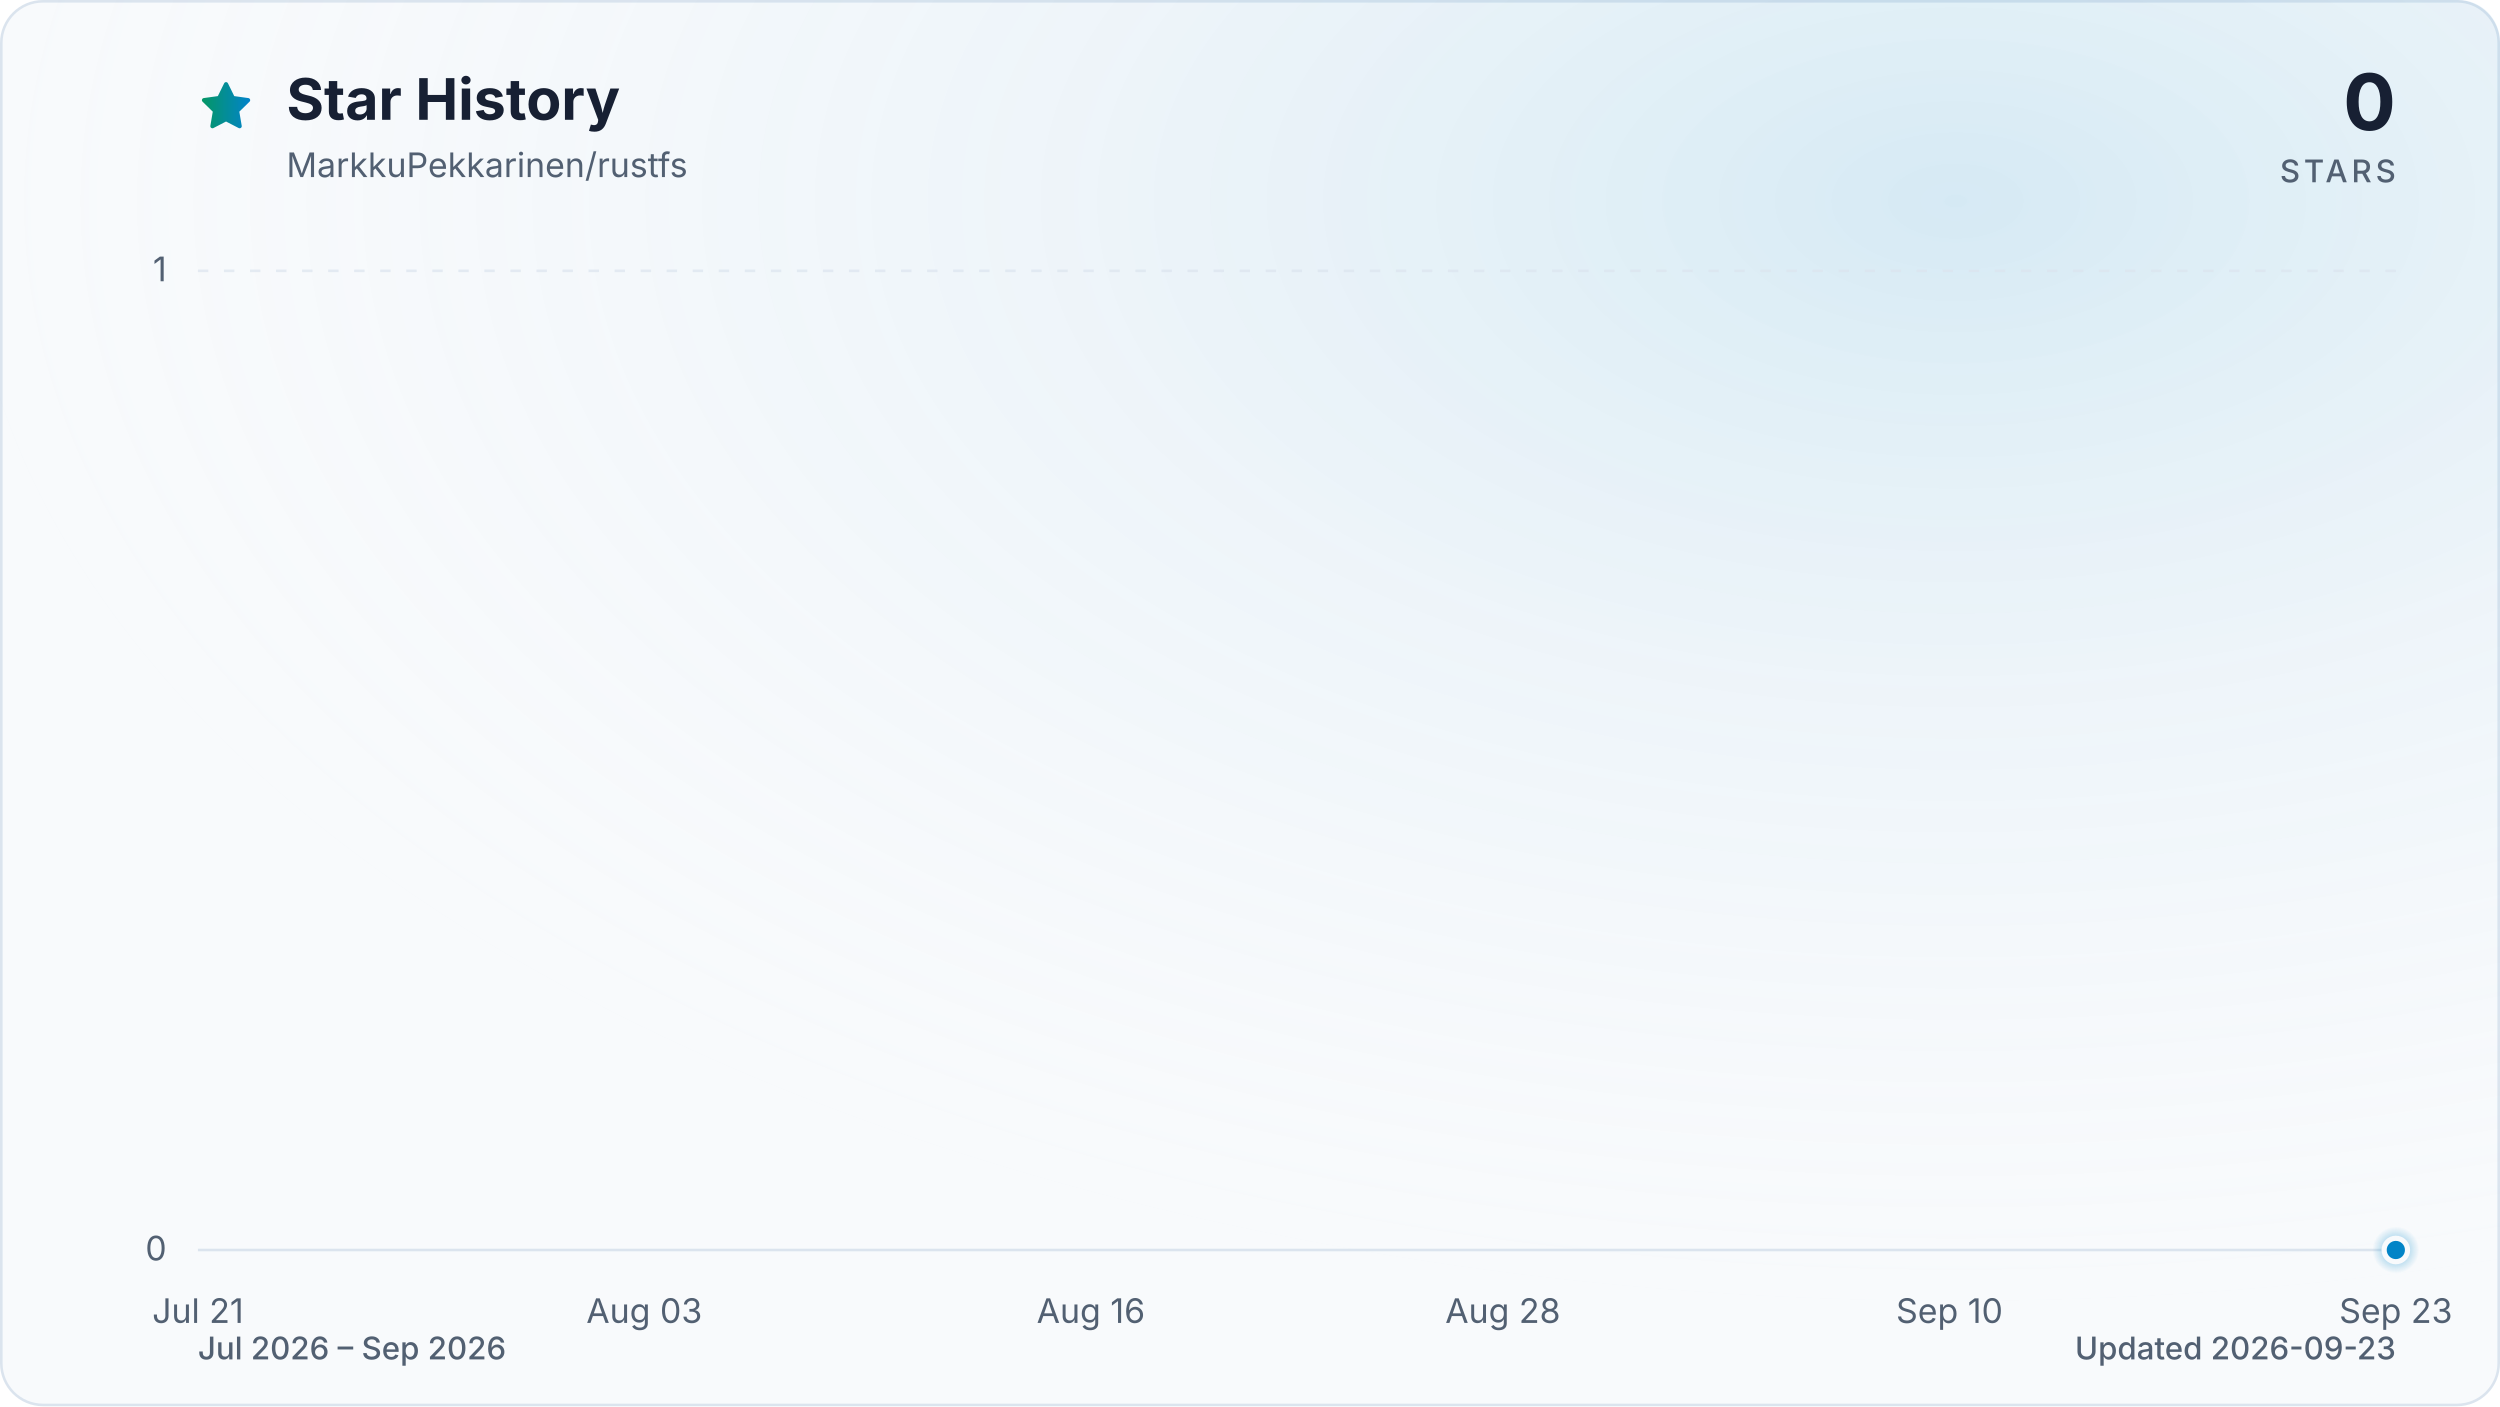
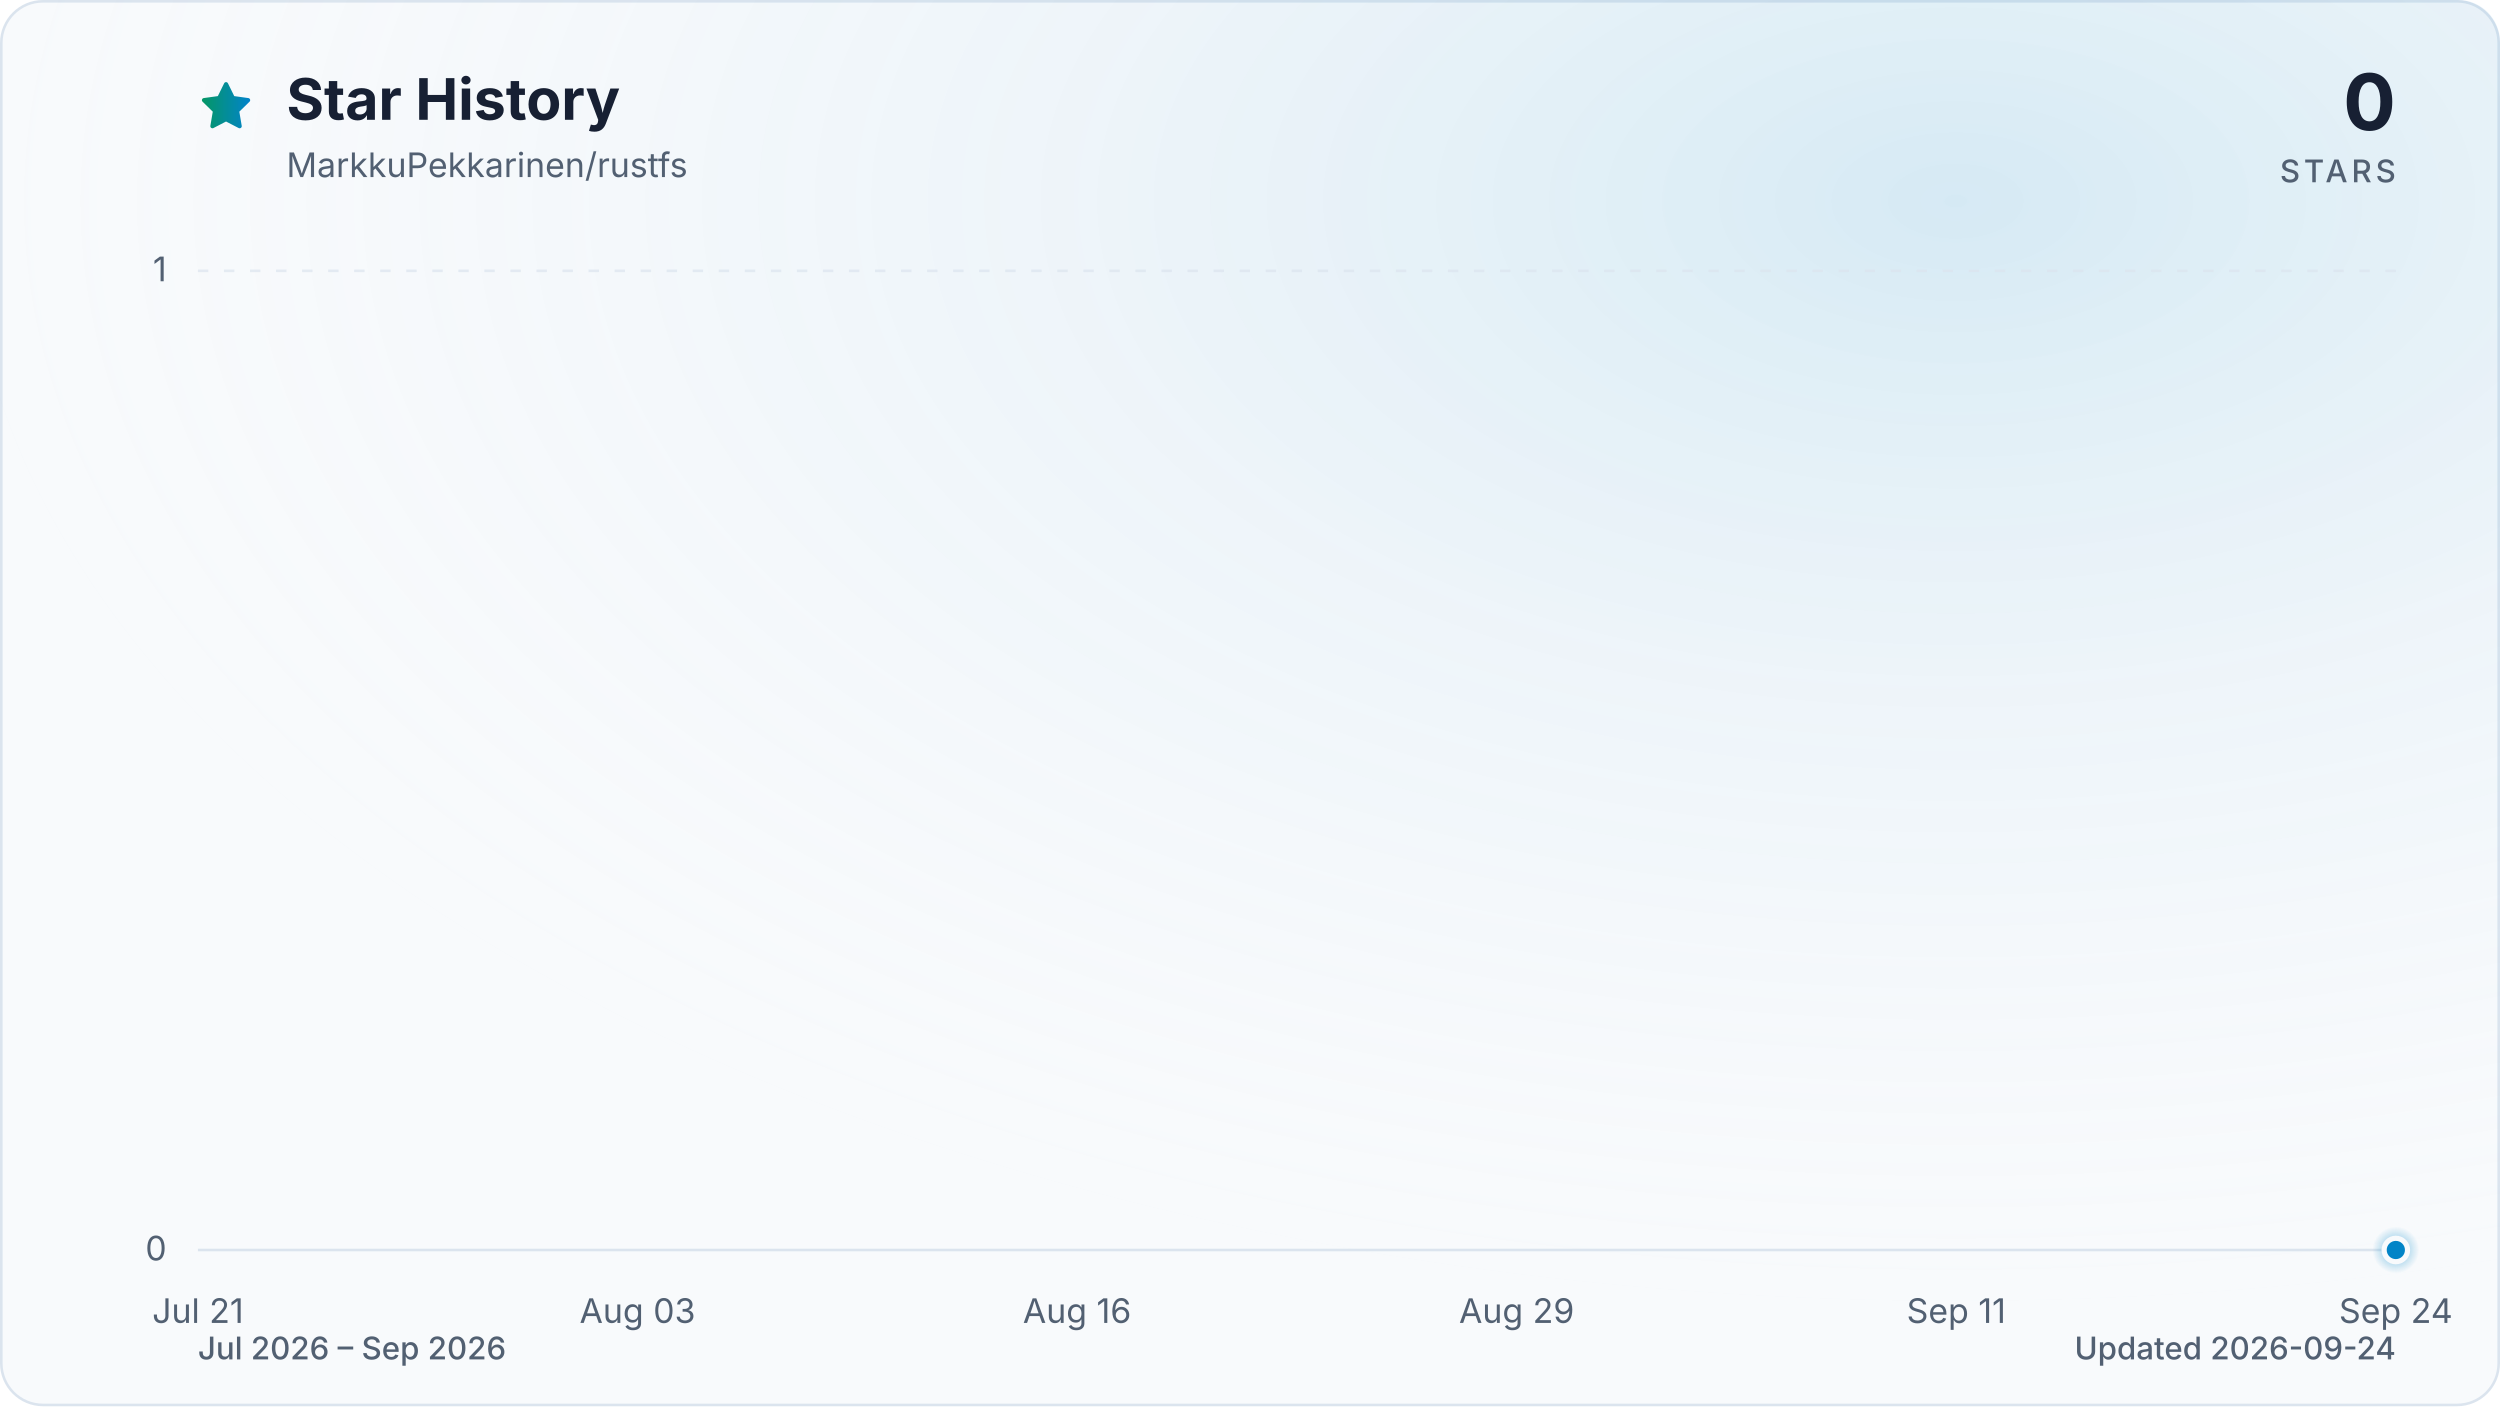
<svg xmlns="http://www.w3.org/2000/svg" viewBox="0 0 960 540" role="img" aria-labelledby="title description" data-style="gradient" data-variant="glow" data-animated="true">
  <defs>
    <linearGradient id="trend" x1="0" y1="0" x2="1" y2="0">
      <stop offset="0%" stop-color="#059669" />
      <stop offset="100%" stop-color="#0284c7" />
    </linearGradient>
    <linearGradient id="area" x1="0" y1="0" x2="0" y2="1">
      <stop offset="0%" stop-color="#059669" stop-opacity="0.30" />
      <stop offset="55%" stop-color="#0284c7" stop-opacity="0.10" />
      <stop offset="100%" stop-color="#0284c7" stop-opacity="0.01" />
    </linearGradient>
    <radialGradient id="marker-halo" cx="50%" cy="50%" r="50%">
      <stop offset="0%" stop-color="#0284c7" stop-opacity="0.55" />
      <stop offset="100%" stop-color="#0284c7" stop-opacity="0" />
    </radialGradient>
    <radialGradient id="surface-glow" cx="78%" cy="14%" r="80%">
      <stop offset="0%" stop-color="#0284c7" stop-opacity="0.14" />
      <stop offset="100%" stop-color="#f8fafc" stop-opacity="0" />
    </radialGradient>
    <filter id="trend-glow" x="-20%" y="-20%" width="140%" height="140%">
      <feGaussianBlur stdDeviation="7" />
    </filter>
  </defs>
  <style>
.trend-enter{transform-box:fill-box;transform-origin:center;animation:trend-enter 520ms cubic-bezier(0.16,1,0.3,1)}
.marker-enter{transform-box:fill-box;transform-origin:center;animation:marker-enter 320ms cubic-bezier(0.16,1,0.3,1) 200ms both}
.marker-pulse{transform-box:fill-box;transform-origin:center;animation:marker-pulse 2.6s ease-out infinite}
@keyframes trend-enter{from{opacity:.35;transform:translateY(10px)}to{opacity:1;transform:translateY(0)}}
@keyframes marker-enter{from{opacity:0;transform:scale(.4)}to{opacity:1;transform:scale(1)}}
@keyframes marker-pulse{0%{opacity:.5;transform:scale(.7)}70%,100%{opacity:0;transform:scale(2.1)}}
@media (prefers-reduced-motion:reduce){.trend-enter,.marker-enter,.marker-pulse{animation:none!important}}
@media (prefers-reduced-motion:reduce){.marker-pulse{opacity:0}}
</style>
  <rect x="0.5" y="0.5" width="959" height="539" fill="#f8fafc" stroke="#dbe4ee" stroke-width="1" rx="16" />
  <rect width="960" height="540" fill="url(#surface-glow)" rx="16" />
  <path d="M12 2.6l2.9 5.9 6.5.9-4.7 4.6 1.1 6.5-5.8-3-5.8 3 1.1-6.5-4.7-4.6 6.5-.9L12 2.6Z" transform="translate(76 30) scale(.9)" fill="url(#trend)" stroke="url(#trend)" stroke-width="1.8" stroke-linejoin="round" aria-hidden="true" />
  <text x="110" y="46" fill="#172033" font-family="ui-sans-serif, system-ui, -apple-system, BlinkMacSystemFont, 'Segoe UI', sans-serif" font-size="22" font-weight="700">Star History</text>
  <text x="110" y="68" fill="#526072" font-family="ui-sans-serif, system-ui, -apple-system, BlinkMacSystemFont, 'Segoe UI', sans-serif" font-size="13">MarkkuPekkarinen/rustfs</text>
  <text x="920" y="50" fill="#172033" font-family="ui-sans-serif, system-ui, -apple-system, BlinkMacSystemFont, 'Segoe UI', sans-serif" font-size="30" font-weight="700" text-anchor="end">0</text>
  <text x="920" y="70" fill="#526072" font-family="ui-sans-serif, system-ui, -apple-system, BlinkMacSystemFont, 'Segoe UI', sans-serif" font-size="12" font-weight="500" letter-spacing="1.5" text-anchor="end">STARS</text>
  <line x1="76" y1="480.0" x2="920" y2="480.0" stroke="#dbe4ee" stroke-width="1" stroke-dasharray="0" opacity="1" />
  <text x="64" y="484.0" fill="#526072" font-family="ui-sans-serif, system-ui, -apple-system, BlinkMacSystemFont, 'Segoe UI', sans-serif" font-size="13" text-anchor="end">0</text>
  <line x1="76" y1="104.0" x2="920" y2="104.0" stroke="#dbe4ee" stroke-width="1" stroke-dasharray="4 6" opacity="0.7" />
  <text x="64" y="108.0" fill="#526072" font-family="ui-sans-serif, system-ui, -apple-system, BlinkMacSystemFont, 'Segoe UI', sans-serif" font-size="13" text-anchor="end">1</text>
  <text x="76.0" y="508" fill="#526072" font-family="ui-sans-serif, system-ui, -apple-system, BlinkMacSystemFont, 'Segoe UI', sans-serif" font-size="13" text-anchor="middle">Jul 21</text>
-   <text x="247.4" y="508" fill="#526072" font-family="ui-sans-serif, system-ui, -apple-system, BlinkMacSystemFont, 'Segoe UI', sans-serif" font-size="13" text-anchor="middle">Aug 03</text>
-   <text x="418.9" y="508" fill="#526072" font-family="ui-sans-serif, system-ui, -apple-system, BlinkMacSystemFont, 'Segoe UI', sans-serif" font-size="13" text-anchor="middle">Aug 16</text>
-   <text x="577.1" y="508" fill="#526072" font-family="ui-sans-serif, system-ui, -apple-system, BlinkMacSystemFont, 'Segoe UI', sans-serif" font-size="13" text-anchor="middle">Aug 28</text>
-   <text x="748.6" y="508" fill="#526072" font-family="ui-sans-serif, system-ui, -apple-system, BlinkMacSystemFont, 'Segoe UI', sans-serif" font-size="13" text-anchor="middle">Sep 10</text>
-   <text x="920.0" y="508" fill="#526072" font-family="ui-sans-serif, system-ui, -apple-system, BlinkMacSystemFont, 'Segoe UI', sans-serif" font-size="13" text-anchor="middle">Sep 23</text>
+   <text x="244.8" y="508" fill="#526072" font-family="ui-sans-serif, system-ui, -apple-system, BlinkMacSystemFont, 'Segoe UI', sans-serif" font-size="13" text-anchor="middle">Aug 03</text>
+   <text x="413.6" y="508" fill="#526072" font-family="ui-sans-serif, system-ui, -apple-system, BlinkMacSystemFont, 'Segoe UI', sans-serif" font-size="13" text-anchor="middle">Aug 16</text>
+   <text x="582.4" y="508" fill="#526072" font-family="ui-sans-serif, system-ui, -apple-system, BlinkMacSystemFont, 'Segoe UI', sans-serif" font-size="13" text-anchor="middle">Aug 29</text>
+   <text x="751.2" y="508" fill="#526072" font-family="ui-sans-serif, system-ui, -apple-system, BlinkMacSystemFont, 'Segoe UI', sans-serif" font-size="13" text-anchor="middle">Sep 11</text>
+   <text x="920.0" y="508" fill="#526072" font-family="ui-sans-serif, system-ui, -apple-system, BlinkMacSystemFont, 'Segoe UI', sans-serif" font-size="13" text-anchor="middle">Sep 24</text>
  <g class="trend-enter">
-     <path d="M 76.0 480.0 C 80.4 480.0, 84.8 480.0, 89.2 480.0 C 93.6 480.0, 98.0 480.0, 102.4 480.0 C 106.8 480.0, 111.2 480.0, 115.6 480.0 C 120.0 480.0, 124.4 480.0, 128.8 480.0 C 133.1 480.0, 137.5 480.0, 141.9 480.0 C 146.3 480.0, 150.7 480.0, 155.1 480.0 C 159.5 480.0, 163.9 480.0, 168.3 480.0 C 172.7 480.0, 177.1 480.0, 181.5 480.0 C 185.9 480.0, 190.3 480.0, 194.7 480.0 C 199.1 480.0, 203.5 480.0, 207.9 480.0 C 212.3 480.0, 216.7 480.0, 221.1 480.0 C 225.5 480.0, 229.9 480.0, 234.3 480.0 C 238.6 480.0, 243.0 480.0, 247.4 480.0 C 251.8 480.0, 256.2 480.0, 260.6 480.0 C 265.0 480.0, 269.4 480.0, 273.8 480.0 C 278.2 480.0, 282.6 480.0, 287.0 480.0 C 291.4 480.0, 295.8 480.0, 300.2 480.0 C 304.6 480.0, 309.0 480.0, 313.4 480.0 C 317.8 480.0, 322.2 480.0, 326.6 480.0 C 331.0 480.0, 335.4 480.0, 339.8 480.0 C 344.1 480.0, 348.5 480.0, 352.9 480.0 C 357.3 480.0, 361.7 480.0, 366.1 480.0 C 370.5 480.0, 374.9 480.0, 379.3 480.0 C 383.7 480.0, 388.1 480.0, 392.5 480.0 C 396.9 480.0, 401.3 480.0, 405.7 480.0 C 410.1 480.0, 414.5 480.0, 418.9 480.0 C 423.3 480.0, 427.7 480.0, 432.1 480.0 C 436.5 480.0, 440.9 480.0, 445.3 480.0 C 449.6 480.0, 454.0 480.0, 458.4 480.0 C 462.8 480.0, 467.2 480.0, 471.6 480.0 C 476.0 480.0, 480.4 480.0, 484.8 480.0 C 489.2 480.0, 493.6 480.0, 498.0 480.0 C 502.4 480.0, 506.8 480.0, 511.2 480.0 C 515.6 480.0, 520.0 480.0, 524.4 480.0 C 528.8 480.0, 533.2 480.0, 537.6 480.0 C 542.0 480.0, 546.4 480.0, 550.8 480.0 C 555.1 480.0, 559.5 480.0, 563.9 480.0 C 568.3 480.0, 572.7 480.0, 577.1 480.0 C 581.5 480.0, 585.9 480.0, 590.3 480.0 C 594.7 480.0, 599.1 480.0, 603.5 480.0 C 607.9 480.0, 612.3 480.0, 616.7 480.0 C 621.1 480.0, 625.5 480.0, 629.9 480.0 C 634.3 480.0, 638.7 480.0, 643.1 480.0 C 647.5 480.0, 651.9 480.0, 656.3 480.0 C 660.6 480.0, 665.0 480.0, 669.4 480.0 C 673.8 480.0, 678.2 480.0, 682.6 480.0 C 687.0 480.0, 691.4 480.0, 695.8 480.0 C 700.2 480.0, 704.6 480.0, 709.0 480.0 C 713.4 480.0, 717.8 480.0, 722.2 480.0 C 726.6 480.0, 731.0 480.0, 735.4 480.0 C 739.8 480.0, 744.2 480.0, 748.6 480.0 C 753.0 480.0, 757.4 480.0, 761.8 480.0 C 766.1 480.0, 770.5 480.0, 774.9 480.0 C 779.3 480.0, 783.7 480.0, 788.1 480.0 C 792.5 480.0, 796.9 480.0, 801.3 480.0 C 805.7 480.0, 810.1 480.0, 814.5 480.0 C 818.9 480.0, 823.3 480.0, 827.7 480.0 C 832.1 480.0, 836.5 480.0, 840.9 480.0 C 845.3 480.0, 849.7 480.0, 854.1 480.0 C 858.5 480.0, 862.9 480.0, 867.3 480.0 C 871.6 480.0, 876.0 480.0, 880.4 480.0 C 884.8 480.0, 889.2 480.0, 893.6 480.0 C 898.0 480.0, 902.4 480.0, 906.8 480.0 C 911.2 480.0, 915.6 480.0, 920.0 480.0 L 920.0 480.0 L 76.0 480.0 Z" fill="url(#area)" />
-     <path d="M 76.0 480.0 C 80.4 480.0, 84.8 480.0, 89.2 480.0 C 93.6 480.0, 98.0 480.0, 102.4 480.0 C 106.8 480.0, 111.2 480.0, 115.6 480.0 C 120.0 480.0, 124.4 480.0, 128.8 480.0 C 133.1 480.0, 137.5 480.0, 141.9 480.0 C 146.3 480.0, 150.7 480.0, 155.1 480.0 C 159.5 480.0, 163.9 480.0, 168.3 480.0 C 172.7 480.0, 177.1 480.0, 181.5 480.0 C 185.9 480.0, 190.3 480.0, 194.7 480.0 C 199.1 480.0, 203.5 480.0, 207.9 480.0 C 212.3 480.0, 216.7 480.0, 221.1 480.0 C 225.5 480.0, 229.9 480.0, 234.3 480.0 C 238.6 480.0, 243.0 480.0, 247.4 480.0 C 251.8 480.0, 256.2 480.0, 260.6 480.0 C 265.0 480.0, 269.4 480.0, 273.8 480.0 C 278.2 480.0, 282.6 480.0, 287.0 480.0 C 291.4 480.0, 295.8 480.0, 300.2 480.0 C 304.6 480.0, 309.0 480.0, 313.4 480.0 C 317.8 480.0, 322.2 480.0, 326.6 480.0 C 331.0 480.0, 335.4 480.0, 339.8 480.0 C 344.1 480.0, 348.5 480.0, 352.9 480.0 C 357.3 480.0, 361.7 480.0, 366.1 480.0 C 370.5 480.0, 374.9 480.0, 379.3 480.0 C 383.7 480.0, 388.1 480.0, 392.5 480.0 C 396.9 480.0, 401.3 480.0, 405.7 480.0 C 410.1 480.0, 414.5 480.0, 418.9 480.0 C 423.3 480.0, 427.7 480.0, 432.1 480.0 C 436.5 480.0, 440.9 480.0, 445.3 480.0 C 449.6 480.0, 454.0 480.0, 458.4 480.0 C 462.8 480.0, 467.2 480.0, 471.6 480.0 C 476.0 480.0, 480.4 480.0, 484.8 480.0 C 489.2 480.0, 493.6 480.0, 498.0 480.0 C 502.4 480.0, 506.8 480.0, 511.2 480.0 C 515.6 480.0, 520.0 480.0, 524.4 480.0 C 528.8 480.0, 533.2 480.0, 537.6 480.0 C 542.0 480.0, 546.4 480.0, 550.8 480.0 C 555.1 480.0, 559.5 480.0, 563.9 480.0 C 568.3 480.0, 572.7 480.0, 577.1 480.0 C 581.5 480.0, 585.9 480.0, 590.3 480.0 C 594.7 480.0, 599.1 480.0, 603.5 480.0 C 607.9 480.0, 612.3 480.0, 616.7 480.0 C 621.1 480.0, 625.5 480.0, 629.9 480.0 C 634.3 480.0, 638.7 480.0, 643.1 480.0 C 647.5 480.0, 651.9 480.0, 656.3 480.0 C 660.6 480.0, 665.0 480.0, 669.4 480.0 C 673.8 480.0, 678.2 480.0, 682.6 480.0 C 687.0 480.0, 691.4 480.0, 695.8 480.0 C 700.2 480.0, 704.6 480.0, 709.0 480.0 C 713.4 480.0, 717.8 480.0, 722.2 480.0 C 726.6 480.0, 731.0 480.0, 735.4 480.0 C 739.8 480.0, 744.2 480.0, 748.6 480.0 C 753.0 480.0, 757.4 480.0, 761.8 480.0 C 766.1 480.0, 770.5 480.0, 774.9 480.0 C 779.3 480.0, 783.7 480.0, 788.1 480.0 C 792.5 480.0, 796.9 480.0, 801.3 480.0 C 805.7 480.0, 810.1 480.0, 814.5 480.0 C 818.9 480.0, 823.3 480.0, 827.7 480.0 C 832.1 480.0, 836.5 480.0, 840.9 480.0 C 845.3 480.0, 849.7 480.0, 854.1 480.0 C 858.5 480.0, 862.9 480.0, 867.3 480.0 C 871.6 480.0, 876.0 480.0, 880.4 480.0 C 884.8 480.0, 889.2 480.0, 893.6 480.0 C 898.0 480.0, 902.4 480.0, 906.8 480.0 C 911.2 480.0, 915.6 480.0, 920.0 480.0" fill="none" stroke="url(#trend)" stroke-width="12" stroke-linecap="round" stroke-linejoin="round" opacity="0.16" filter="url(#trend-glow)" />
-     <path d="M 76.0 480.0 C 80.4 480.0, 84.8 480.0, 89.2 480.0 C 93.6 480.0, 98.0 480.0, 102.4 480.0 C 106.8 480.0, 111.2 480.0, 115.6 480.0 C 120.0 480.0, 124.4 480.0, 128.8 480.0 C 133.1 480.0, 137.5 480.0, 141.9 480.0 C 146.3 480.0, 150.7 480.0, 155.1 480.0 C 159.5 480.0, 163.9 480.0, 168.3 480.0 C 172.7 480.0, 177.1 480.0, 181.5 480.0 C 185.9 480.0, 190.3 480.0, 194.7 480.0 C 199.1 480.0, 203.5 480.0, 207.9 480.0 C 212.3 480.0, 216.7 480.0, 221.1 480.0 C 225.5 480.0, 229.9 480.0, 234.3 480.0 C 238.6 480.0, 243.0 480.0, 247.4 480.0 C 251.8 480.0, 256.2 480.0, 260.6 480.0 C 265.0 480.0, 269.4 480.0, 273.8 480.0 C 278.2 480.0, 282.6 480.0, 287.0 480.0 C 291.4 480.0, 295.8 480.0, 300.2 480.0 C 304.6 480.0, 309.0 480.0, 313.4 480.0 C 317.8 480.0, 322.2 480.0, 326.6 480.0 C 331.0 480.0, 335.4 480.0, 339.8 480.0 C 344.1 480.0, 348.5 480.0, 352.9 480.0 C 357.3 480.0, 361.7 480.0, 366.1 480.0 C 370.5 480.0, 374.9 480.0, 379.3 480.0 C 383.7 480.0, 388.1 480.0, 392.5 480.0 C 396.9 480.0, 401.3 480.0, 405.7 480.0 C 410.1 480.0, 414.5 480.0, 418.9 480.0 C 423.3 480.0, 427.7 480.0, 432.1 480.0 C 436.5 480.0, 440.9 480.0, 445.3 480.0 C 449.6 480.0, 454.0 480.0, 458.4 480.0 C 462.8 480.0, 467.2 480.0, 471.6 480.0 C 476.0 480.0, 480.4 480.0, 484.8 480.0 C 489.2 480.0, 493.6 480.0, 498.0 480.0 C 502.4 480.0, 506.8 480.0, 511.2 480.0 C 515.6 480.0, 520.0 480.0, 524.4 480.0 C 528.8 480.0, 533.2 480.0, 537.6 480.0 C 542.0 480.0, 546.4 480.0, 550.8 480.0 C 555.1 480.0, 559.5 480.0, 563.9 480.0 C 568.3 480.0, 572.7 480.0, 577.1 480.0 C 581.5 480.0, 585.9 480.0, 590.3 480.0 C 594.7 480.0, 599.1 480.0, 603.5 480.0 C 607.9 480.0, 612.3 480.0, 616.7 480.0 C 621.1 480.0, 625.5 480.0, 629.9 480.0 C 634.3 480.0, 638.7 480.0, 643.1 480.0 C 647.5 480.0, 651.9 480.0, 656.3 480.0 C 660.6 480.0, 665.0 480.0, 669.4 480.0 C 673.8 480.0, 678.2 480.0, 682.6 480.0 C 687.0 480.0, 691.4 480.0, 695.8 480.0 C 700.2 480.0, 704.6 480.0, 709.0 480.0 C 713.4 480.0, 717.8 480.0, 722.2 480.0 C 726.6 480.0, 731.0 480.0, 735.4 480.0 C 739.8 480.0, 744.2 480.0, 748.6 480.0 C 753.0 480.0, 757.4 480.0, 761.8 480.0 C 766.1 480.0, 770.5 480.0, 774.9 480.0 C 779.3 480.0, 783.7 480.0, 788.1 480.0 C 792.5 480.0, 796.9 480.0, 801.3 480.0 C 805.7 480.0, 810.1 480.0, 814.5 480.0 C 818.9 480.0, 823.3 480.0, 827.7 480.0 C 832.1 480.0, 836.5 480.0, 840.9 480.0 C 845.3 480.0, 849.7 480.0, 854.1 480.0 C 858.5 480.0, 862.9 480.0, 867.3 480.0 C 871.6 480.0, 876.0 480.0, 880.4 480.0 C 884.8 480.0, 889.2 480.0, 893.6 480.0 C 898.0 480.0, 902.4 480.0, 906.8 480.0 C 911.2 480.0, 915.6 480.0, 920.0 480.0" fill="none" stroke="url(#trend)" stroke-width="3" stroke-linecap="round" stroke-linejoin="round" />
+     <path d="M 76.0 480.0 C 80.3 480.0, 84.7 480.0, 89.0 480.0 C 93.3 480.0, 97.6 480.0, 102.0 480.0 C 106.3 480.0, 110.6 480.0, 115.0 480.0 C 119.3 480.0, 123.6 480.0, 127.9 480.0 C 132.3 480.0, 136.6 480.0, 140.9 480.0 C 145.3 480.0, 149.6 480.0, 153.9 480.0 C 158.2 480.0, 162.6 480.0, 166.9 480.0 C 171.2 480.0, 175.5 480.0, 179.9 480.0 C 184.2 480.0, 188.5 480.0, 192.9 480.0 C 197.2 480.0, 201.5 480.0, 205.8 480.0 C 210.2 480.0, 214.5 480.0, 218.8 480.0 C 223.2 480.0, 227.5 480.0, 231.8 480.0 C 236.1 480.0, 240.5 480.0, 244.8 480.0 C 249.1 480.0, 253.5 480.0, 257.8 480.0 C 262.1 480.0, 266.4 480.0, 270.8 480.0 C 275.1 480.0, 279.4 480.0, 283.8 480.0 C 288.1 480.0, 292.4 480.0, 296.7 480.0 C 301.1 480.0, 305.4 480.0, 309.7 480.0 C 314.1 480.0, 318.4 480.0, 322.7 480.0 C 327.0 480.0, 331.4 480.0, 335.7 480.0 C 340.0 480.0, 344.3 480.0, 348.7 480.0 C 353.0 480.0, 357.3 480.0, 361.7 480.0 C 366.0 480.0, 370.3 480.0, 374.6 480.0 C 379.0 480.0, 383.3 480.0, 387.6 480.0 C 392.0 480.0, 396.3 480.0, 400.6 480.0 C 404.9 480.0, 409.3 480.0, 413.6 480.0 C 417.9 480.0, 422.3 480.0, 426.6 480.0 C 430.9 480.0, 435.2 480.0, 439.6 480.0 C 443.9 480.0, 448.2 480.0, 452.6 480.0 C 456.9 480.0, 461.2 480.0, 465.5 480.0 C 469.9 480.0, 474.2 480.0, 478.5 480.0 C 482.9 480.0, 487.2 480.0, 491.5 480.0 C 495.8 480.0, 500.2 480.0, 504.5 480.0 C 508.8 480.0, 513.1 480.0, 517.5 480.0 C 521.8 480.0, 526.1 480.0, 530.5 480.0 C 534.8 480.0, 539.1 480.0, 543.4 480.0 C 547.8 480.0, 552.1 480.0, 556.4 480.0 C 560.8 480.0, 565.1 480.0, 569.4 480.0 C 573.7 480.0, 578.1 480.0, 582.4 480.0 C 586.7 480.0, 591.1 480.0, 595.4 480.0 C 599.7 480.0, 604.0 480.0, 608.4 480.0 C 612.7 480.0, 617.0 480.0, 621.4 480.0 C 625.7 480.0, 630.0 480.0, 634.3 480.0 C 638.7 480.0, 643.0 480.0, 647.3 480.0 C 651.7 480.0, 656.0 480.0, 660.3 480.0 C 664.6 480.0, 669.0 480.0, 673.3 480.0 C 677.6 480.0, 681.9 480.0, 686.3 480.0 C 690.6 480.0, 694.9 480.0, 699.3 480.0 C 703.6 480.0, 707.9 480.0, 712.2 480.0 C 716.6 480.0, 720.9 480.0, 725.2 480.0 C 729.6 480.0, 733.9 480.0, 738.2 480.0 C 742.5 480.0, 746.9 480.0, 751.2 480.0 C 755.5 480.0, 759.9 480.0, 764.2 480.0 C 768.5 480.0, 772.8 480.0, 777.2 480.0 C 781.5 480.0, 785.8 480.0, 790.2 480.0 C 794.5 480.0, 798.8 480.0, 803.1 480.0 C 807.5 480.0, 811.8 480.0, 816.1 480.0 C 820.5 480.0, 824.8 480.0, 829.1 480.0 C 833.4 480.0, 837.8 480.0, 842.1 480.0 C 846.4 480.0, 850.7 480.0, 855.1 480.0 C 859.4 480.0, 863.7 480.0, 868.1 480.0 C 872.4 480.0, 876.7 480.0, 881.0 480.0 C 885.4 480.0, 889.7 480.0, 894.0 480.0 C 898.4 480.0, 902.7 480.0, 907.0 480.0 C 911.3 480.0, 915.7 480.0, 920.0 480.0 L 920.0 480.0 L 76.0 480.0 Z" fill="url(#area)" />
+     <path d="M 76.0 480.0 C 80.3 480.0, 84.7 480.0, 89.0 480.0 C 93.3 480.0, 97.6 480.0, 102.0 480.0 C 106.3 480.0, 110.6 480.0, 115.0 480.0 C 119.3 480.0, 123.6 480.0, 127.9 480.0 C 132.3 480.0, 136.6 480.0, 140.9 480.0 C 145.3 480.0, 149.6 480.0, 153.9 480.0 C 158.2 480.0, 162.6 480.0, 166.9 480.0 C 171.2 480.0, 175.5 480.0, 179.9 480.0 C 184.2 480.0, 188.5 480.0, 192.9 480.0 C 197.2 480.0, 201.5 480.0, 205.8 480.0 C 210.2 480.0, 214.5 480.0, 218.8 480.0 C 223.2 480.0, 227.5 480.0, 231.8 480.0 C 236.1 480.0, 240.5 480.0, 244.8 480.0 C 249.1 480.0, 253.5 480.0, 257.8 480.0 C 262.1 480.0, 266.4 480.0, 270.8 480.0 C 275.1 480.0, 279.4 480.0, 283.8 480.0 C 288.1 480.0, 292.4 480.0, 296.7 480.0 C 301.1 480.0, 305.4 480.0, 309.7 480.0 C 314.1 480.0, 318.4 480.0, 322.7 480.0 C 327.0 480.0, 331.4 480.0, 335.7 480.0 C 340.0 480.0, 344.3 480.0, 348.7 480.0 C 353.0 480.0, 357.3 480.0, 361.7 480.0 C 366.0 480.0, 370.3 480.0, 374.6 480.0 C 379.0 480.0, 383.3 480.0, 387.6 480.0 C 392.0 480.0, 396.3 480.0, 400.6 480.0 C 404.9 480.0, 409.3 480.0, 413.6 480.0 C 417.9 480.0, 422.3 480.0, 426.6 480.0 C 430.9 480.0, 435.2 480.0, 439.6 480.0 C 443.9 480.0, 448.2 480.0, 452.6 480.0 C 456.9 480.0, 461.2 480.0, 465.5 480.0 C 469.9 480.0, 474.2 480.0, 478.5 480.0 C 482.9 480.0, 487.2 480.0, 491.5 480.0 C 495.8 480.0, 500.2 480.0, 504.5 480.0 C 508.8 480.0, 513.1 480.0, 517.5 480.0 C 521.8 480.0, 526.1 480.0, 530.5 480.0 C 534.8 480.0, 539.1 480.0, 543.4 480.0 C 547.8 480.0, 552.1 480.0, 556.4 480.0 C 560.8 480.0, 565.1 480.0, 569.4 480.0 C 573.7 480.0, 578.1 480.0, 582.4 480.0 C 586.7 480.0, 591.1 480.0, 595.4 480.0 C 599.7 480.0, 604.0 480.0, 608.4 480.0 C 612.7 480.0, 617.0 480.0, 621.4 480.0 C 625.7 480.0, 630.0 480.0, 634.3 480.0 C 638.7 480.0, 643.0 480.0, 647.3 480.0 C 651.7 480.0, 656.0 480.0, 660.3 480.0 C 664.6 480.0, 669.0 480.0, 673.3 480.0 C 677.6 480.0, 681.9 480.0, 686.3 480.0 C 690.6 480.0, 694.9 480.0, 699.3 480.0 C 703.6 480.0, 707.9 480.0, 712.2 480.0 C 716.6 480.0, 720.9 480.0, 725.2 480.0 C 729.6 480.0, 733.9 480.0, 738.2 480.0 C 742.5 480.0, 746.9 480.0, 751.2 480.0 C 755.5 480.0, 759.9 480.0, 764.2 480.0 C 768.5 480.0, 772.8 480.0, 777.2 480.0 C 781.5 480.0, 785.8 480.0, 790.2 480.0 C 794.5 480.0, 798.8 480.0, 803.1 480.0 C 807.5 480.0, 811.8 480.0, 816.1 480.0 C 820.5 480.0, 824.8 480.0, 829.1 480.0 C 833.4 480.0, 837.8 480.0, 842.1 480.0 C 846.4 480.0, 850.7 480.0, 855.1 480.0 C 859.4 480.0, 863.7 480.0, 868.1 480.0 C 872.4 480.0, 876.7 480.0, 881.0 480.0 C 885.4 480.0, 889.7 480.0, 894.0 480.0 C 898.4 480.0, 902.7 480.0, 907.0 480.0 C 911.3 480.0, 915.7 480.0, 920.0 480.0" fill="none" stroke="url(#trend)" stroke-width="12" stroke-linecap="round" stroke-linejoin="round" opacity="0.16" filter="url(#trend-glow)" />
+     <path d="M 76.0 480.0 C 80.3 480.0, 84.7 480.0, 89.0 480.0 C 93.3 480.0, 97.6 480.0, 102.0 480.0 C 106.3 480.0, 110.6 480.0, 115.0 480.0 C 119.3 480.0, 123.6 480.0, 127.9 480.0 C 132.3 480.0, 136.6 480.0, 140.9 480.0 C 145.3 480.0, 149.6 480.0, 153.9 480.0 C 158.2 480.0, 162.6 480.0, 166.9 480.0 C 171.2 480.0, 175.5 480.0, 179.9 480.0 C 184.2 480.0, 188.5 480.0, 192.9 480.0 C 197.2 480.0, 201.5 480.0, 205.8 480.0 C 210.2 480.0, 214.5 480.0, 218.8 480.0 C 223.2 480.0, 227.5 480.0, 231.8 480.0 C 236.1 480.0, 240.5 480.0, 244.8 480.0 C 249.1 480.0, 253.5 480.0, 257.8 480.0 C 262.1 480.0, 266.4 480.0, 270.8 480.0 C 275.1 480.0, 279.4 480.0, 283.8 480.0 C 288.1 480.0, 292.4 480.0, 296.7 480.0 C 301.1 480.0, 305.4 480.0, 309.7 480.0 C 314.1 480.0, 318.4 480.0, 322.7 480.0 C 327.0 480.0, 331.4 480.0, 335.7 480.0 C 340.0 480.0, 344.3 480.0, 348.7 480.0 C 353.0 480.0, 357.3 480.0, 361.7 480.0 C 366.0 480.0, 370.3 480.0, 374.6 480.0 C 379.0 480.0, 383.3 480.0, 387.6 480.0 C 392.0 480.0, 396.3 480.0, 400.6 480.0 C 404.9 480.0, 409.3 480.0, 413.6 480.0 C 417.9 480.0, 422.3 480.0, 426.6 480.0 C 430.9 480.0, 435.2 480.0, 439.6 480.0 C 443.9 480.0, 448.2 480.0, 452.6 480.0 C 456.9 480.0, 461.2 480.0, 465.5 480.0 C 469.9 480.0, 474.2 480.0, 478.5 480.0 C 482.9 480.0, 487.2 480.0, 491.5 480.0 C 495.8 480.0, 500.2 480.0, 504.5 480.0 C 508.8 480.0, 513.1 480.0, 517.5 480.0 C 521.8 480.0, 526.1 480.0, 530.5 480.0 C 534.8 480.0, 539.1 480.0, 543.4 480.0 C 547.8 480.0, 552.1 480.0, 556.4 480.0 C 560.8 480.0, 565.1 480.0, 569.4 480.0 C 573.7 480.0, 578.1 480.0, 582.4 480.0 C 586.7 480.0, 591.1 480.0, 595.4 480.0 C 599.7 480.0, 604.0 480.0, 608.4 480.0 C 612.7 480.0, 617.0 480.0, 621.4 480.0 C 625.7 480.0, 630.0 480.0, 634.3 480.0 C 638.7 480.0, 643.0 480.0, 647.3 480.0 C 651.7 480.0, 656.0 480.0, 660.3 480.0 C 664.6 480.0, 669.0 480.0, 673.3 480.0 C 677.6 480.0, 681.9 480.0, 686.3 480.0 C 690.6 480.0, 694.9 480.0, 699.3 480.0 C 703.6 480.0, 707.9 480.0, 712.2 480.0 C 716.6 480.0, 720.9 480.0, 725.2 480.0 C 729.6 480.0, 733.9 480.0, 738.2 480.0 C 742.5 480.0, 746.9 480.0, 751.2 480.0 C 755.5 480.0, 759.9 480.0, 764.2 480.0 C 768.5 480.0, 772.8 480.0, 777.2 480.0 C 781.5 480.0, 785.8 480.0, 790.2 480.0 C 794.5 480.0, 798.8 480.0, 803.1 480.0 C 807.5 480.0, 811.8 480.0, 816.1 480.0 C 820.5 480.0, 824.8 480.0, 829.1 480.0 C 833.4 480.0, 837.8 480.0, 842.1 480.0 C 846.4 480.0, 850.7 480.0, 855.1 480.0 C 859.4 480.0, 863.7 480.0, 868.1 480.0 C 872.4 480.0, 876.7 480.0, 881.0 480.0 C 885.4 480.0, 889.7 480.0, 894.0 480.0 C 898.4 480.0, 902.7 480.0, 907.0 480.0 C 911.3 480.0, 915.7 480.0, 920.0 480.0" fill="none" stroke="url(#trend)" stroke-width="3" stroke-linecap="round" stroke-linejoin="round" />
  </g>
  <g class="marker-enter">
    <circle class="marker-pulse" cx="920.0" cy="480.0" r="9" fill="url(#marker-halo)" />
    <circle cx="920.0" cy="480.0" r="4.5" fill="#0284c7" stroke="#f8fafc" stroke-width="2" />
  </g>
  <text x="76" y="522" fill="#526072" font-family="ui-sans-serif, system-ui, -apple-system, BlinkMacSystemFont, 'Segoe UI', sans-serif" font-size="12" font-weight="500">Jul 2026 – Sep 2026</text>
-   <text x="920" y="522" fill="#526072" font-family="ui-sans-serif, system-ui, -apple-system, BlinkMacSystemFont, 'Segoe UI', sans-serif" font-size="12" font-weight="500" text-anchor="end">Updated 2026-09-23</text>
+   <text x="920" y="522" fill="#526072" font-family="ui-sans-serif, system-ui, -apple-system, BlinkMacSystemFont, 'Segoe UI', sans-serif" font-size="12" font-weight="500" text-anchor="end">Updated 2026-09-24</text>
</svg>
